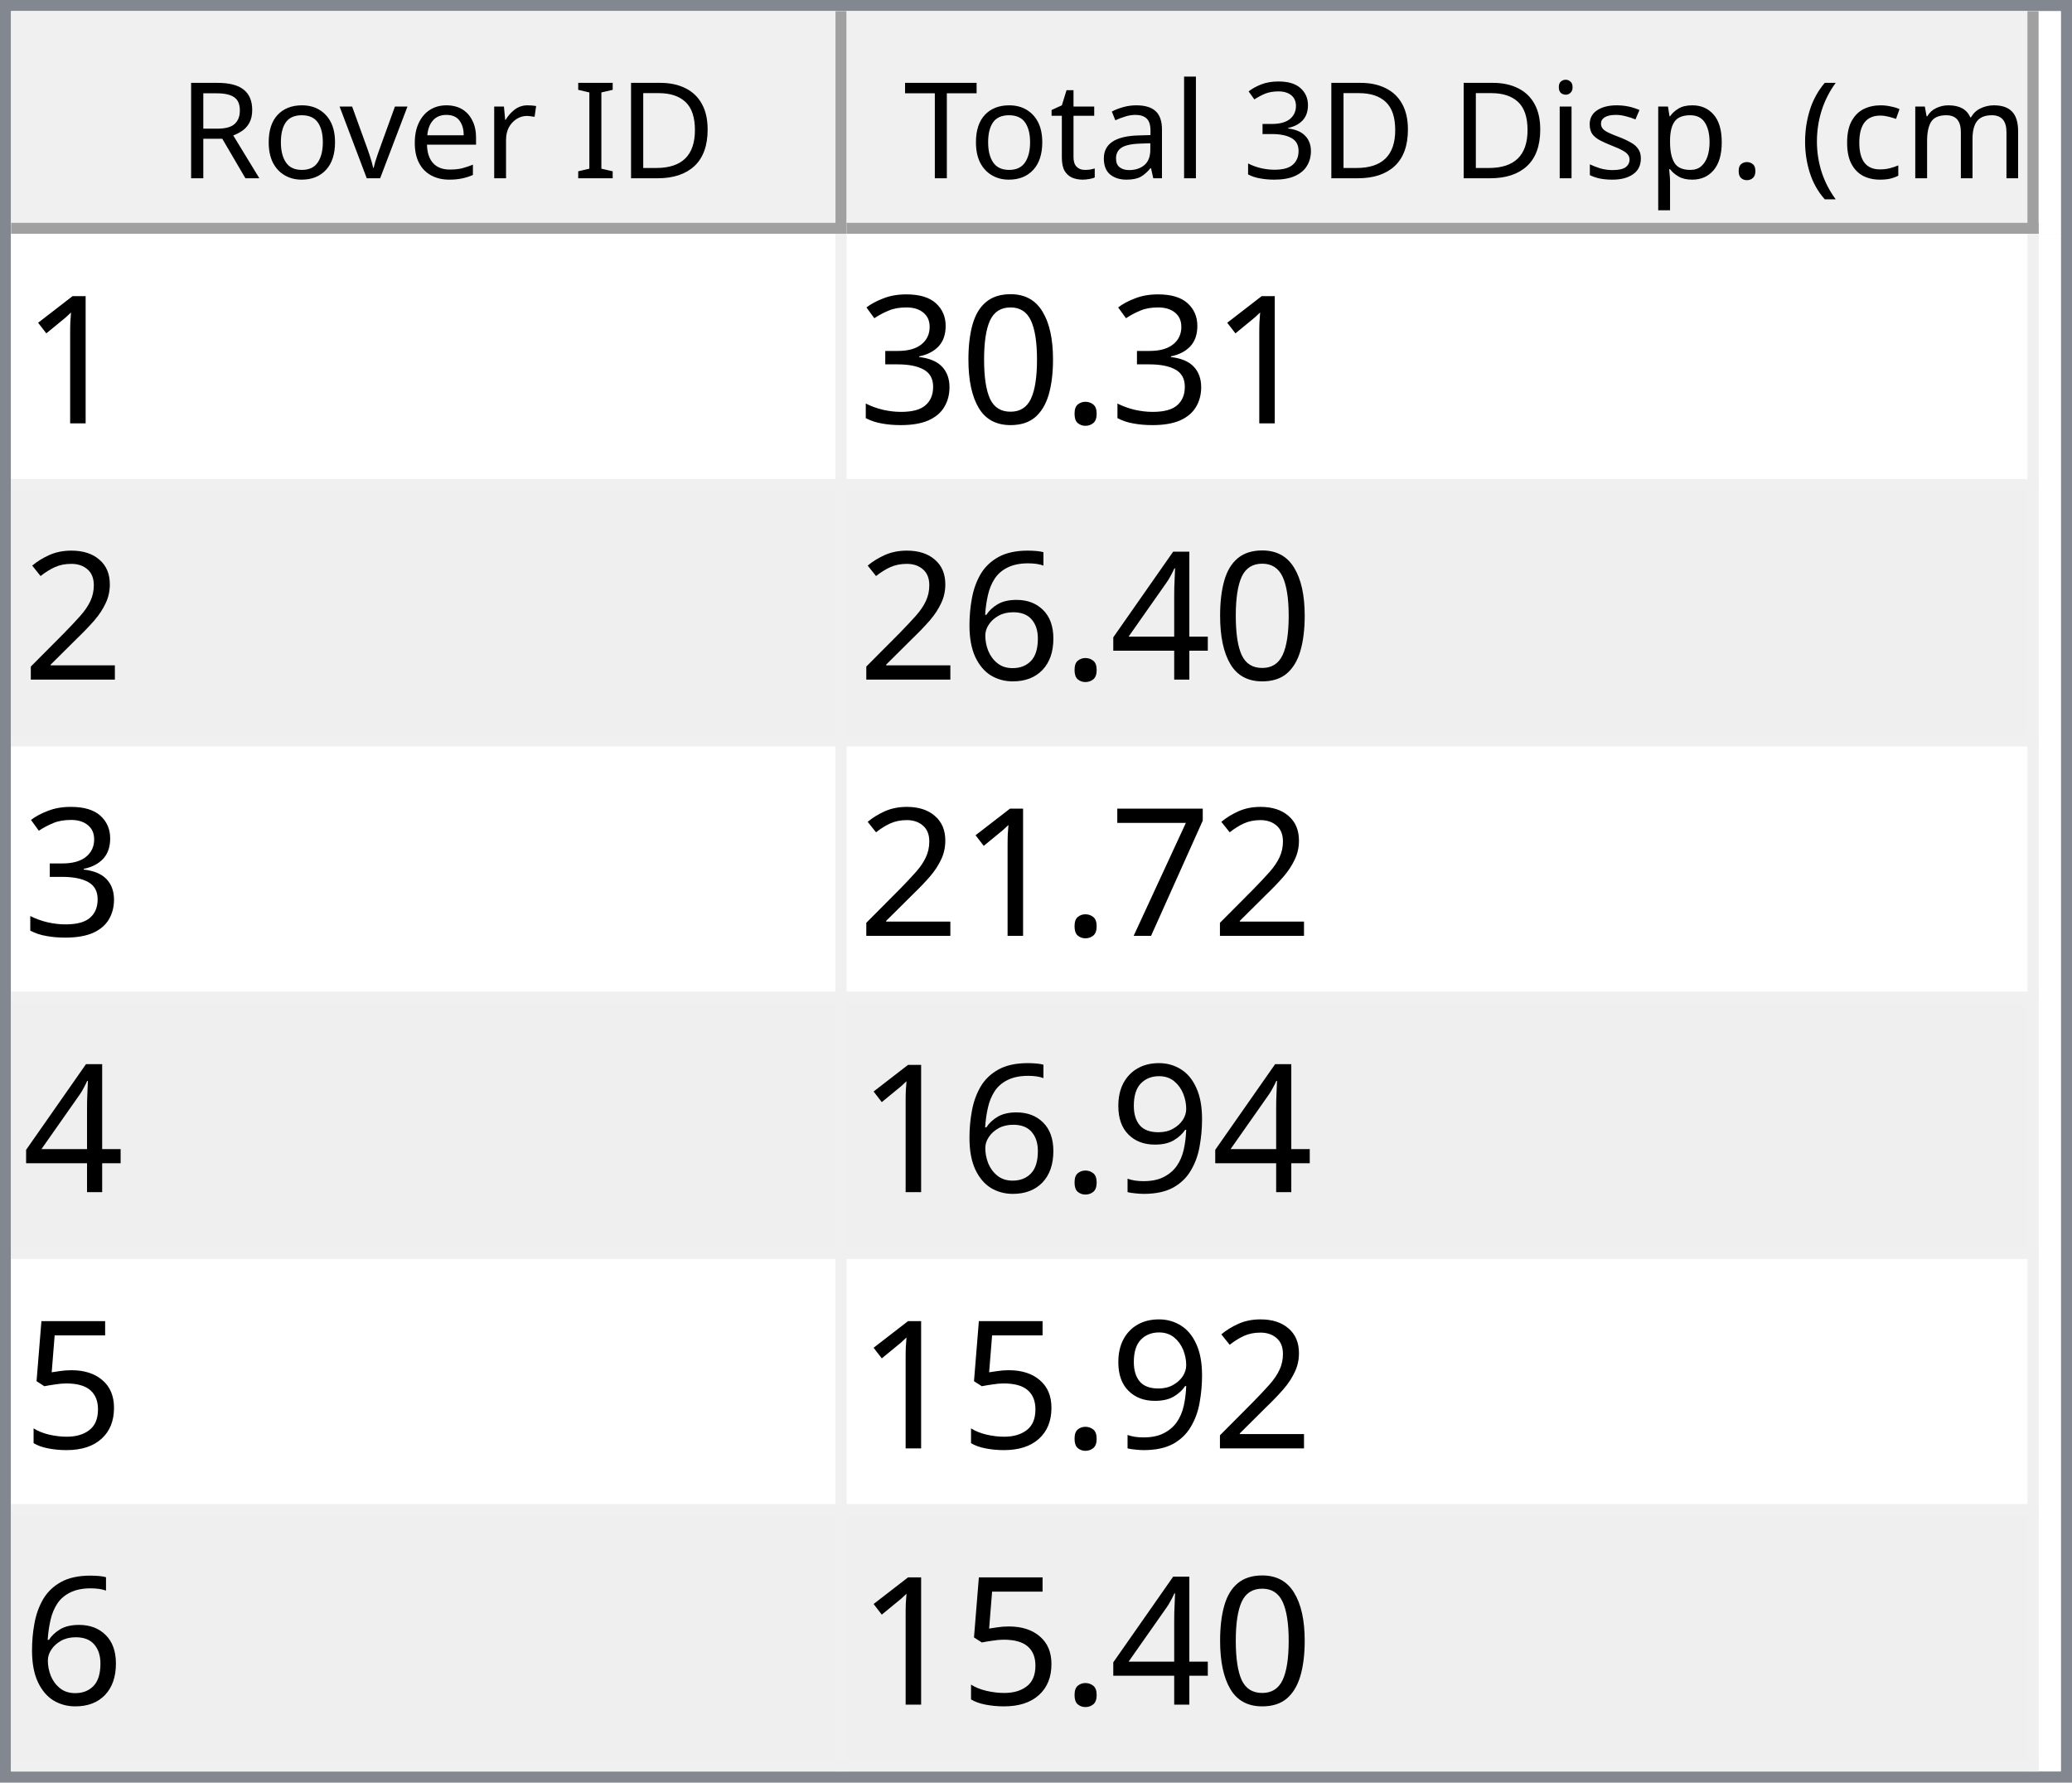
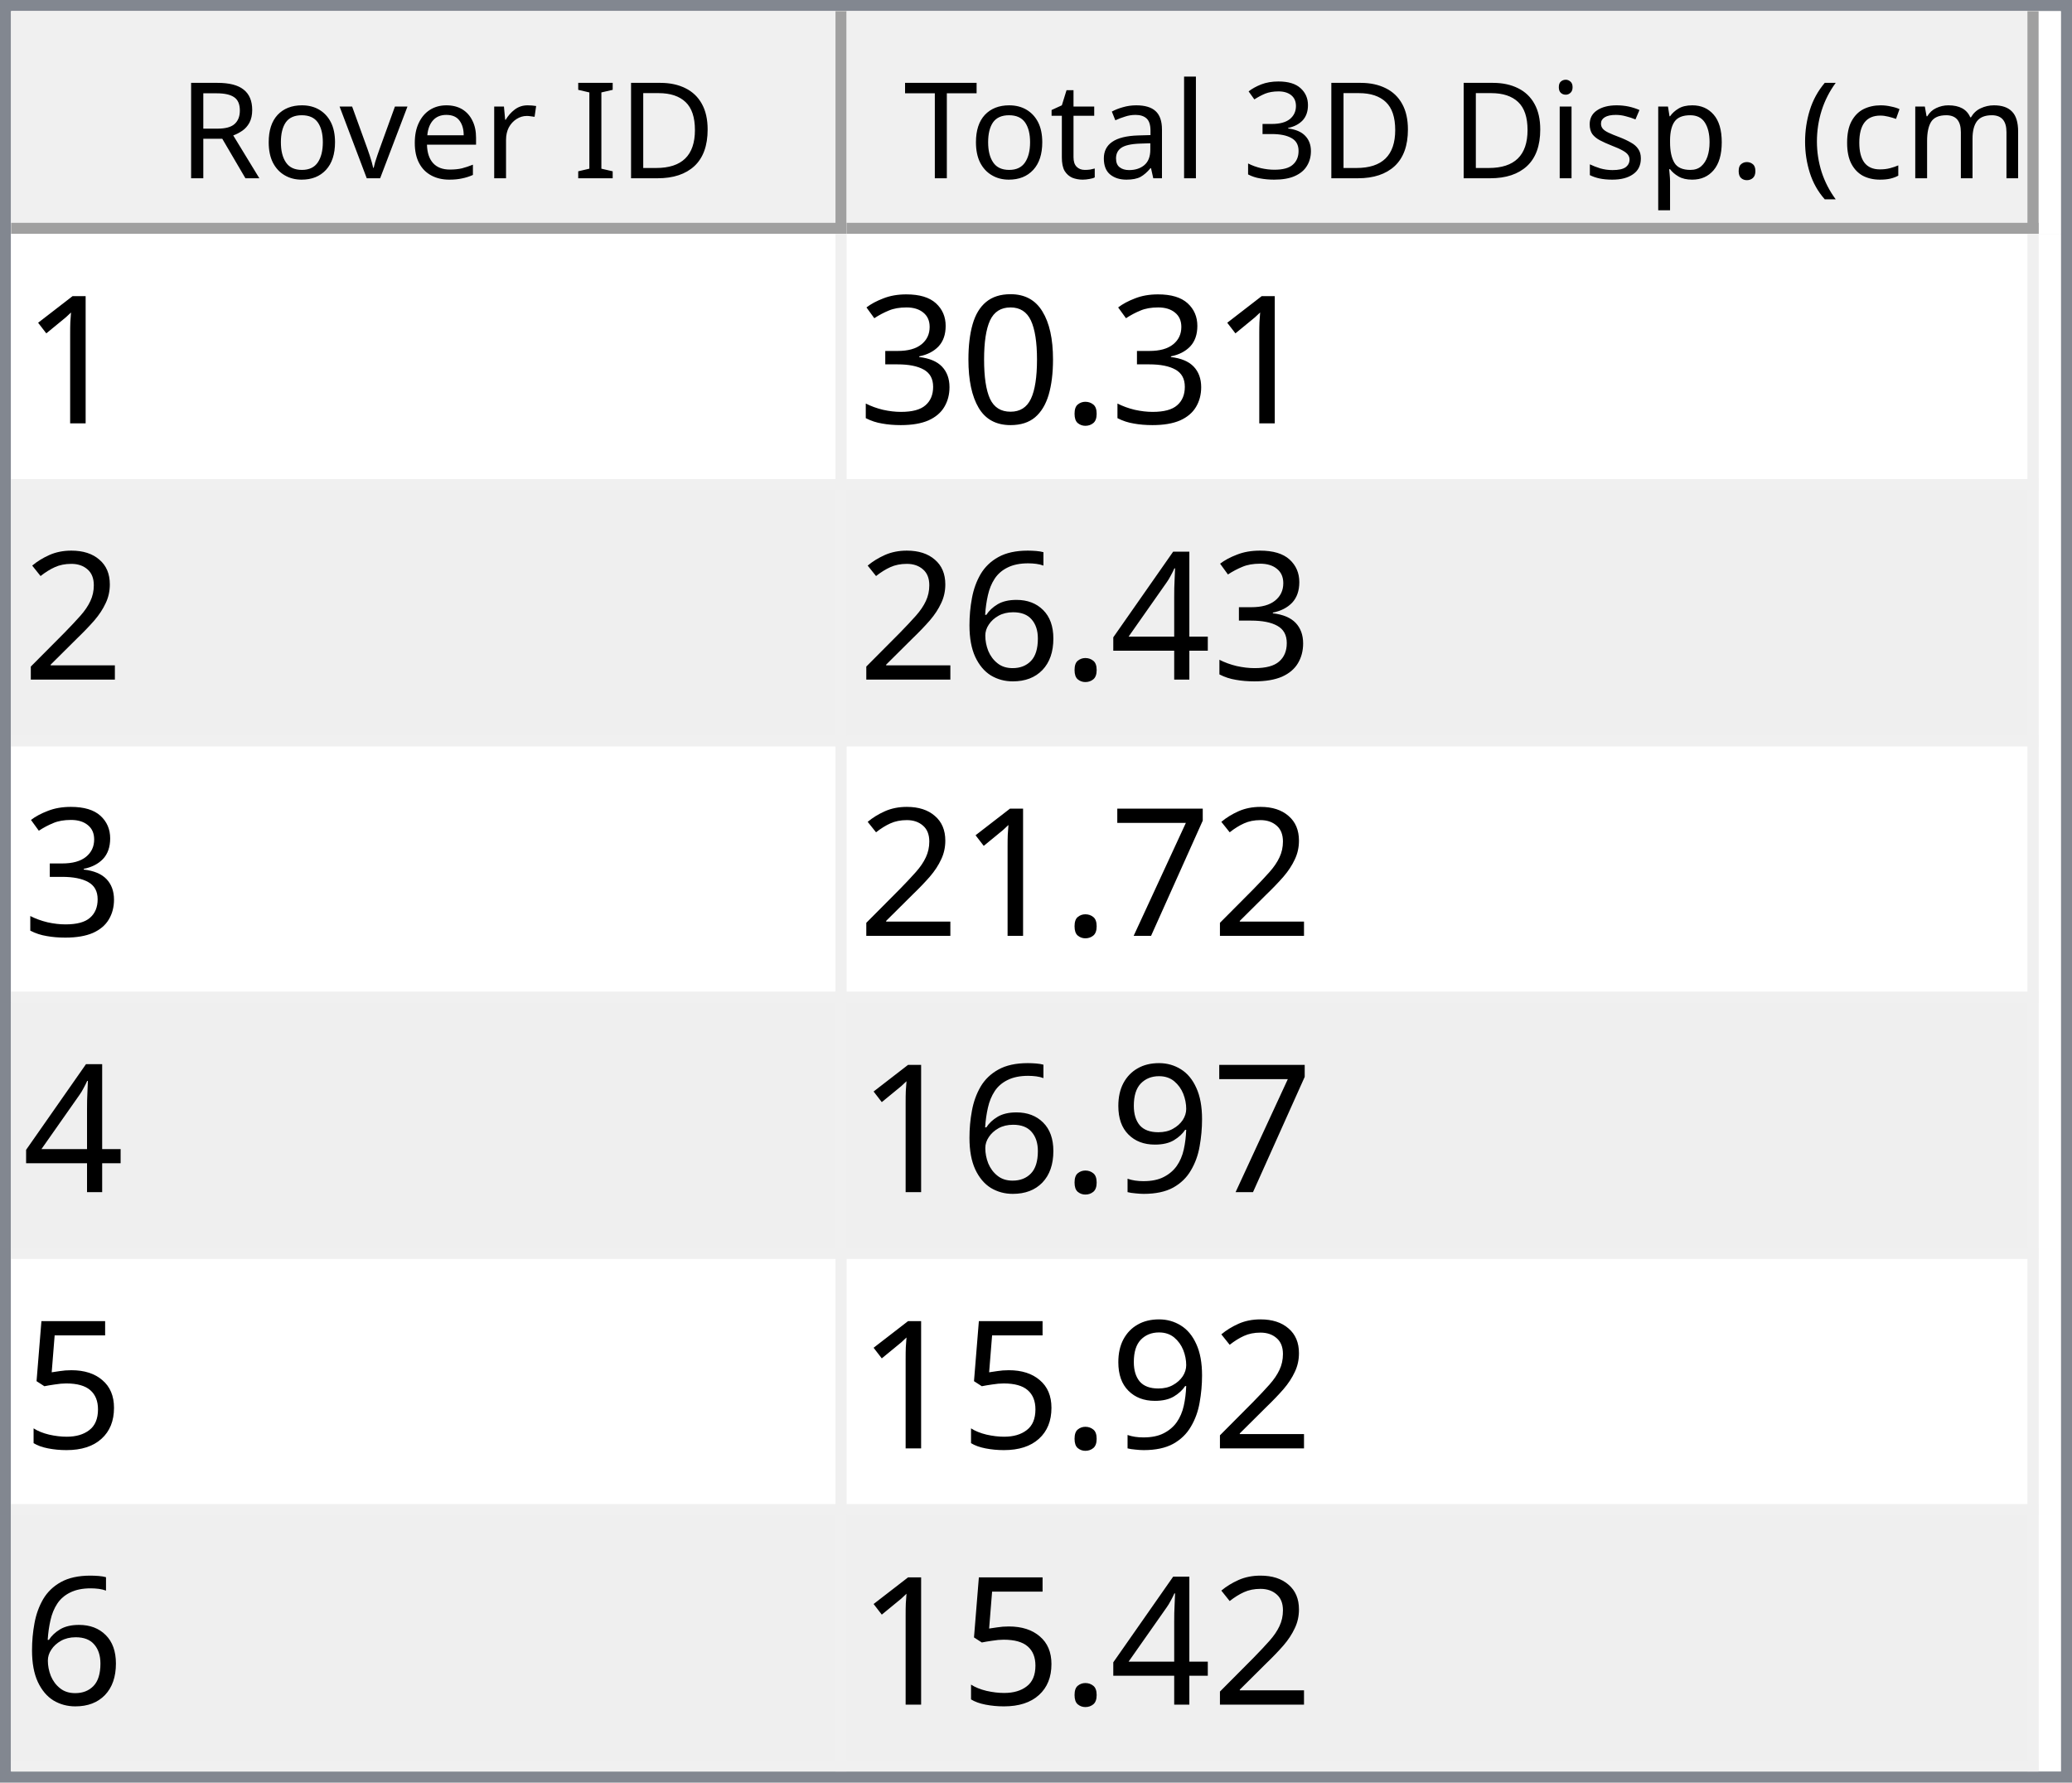
<svg xmlns="http://www.w3.org/2000/svg" style="fill-opacity:1; color-rendering:auto; color-interpolation:auto; text-rendering:auto; stroke:black; stroke-linecap:square; stroke-miterlimit:10; shape-rendering:auto; stroke-opacity:1; fill:black; stroke-dasharray:none; font-weight:normal; stroke-width:1; font-family:'Dialog'; font-style:normal; stroke-linejoin:miter; font-size:12px; stroke-dashoffset:0; image-rendering:auto;" width="186" height="160">
  <defs id="genericDefs" />
  <g>
    <defs id="defs1">
      <clipPath clipPathUnits="userSpaceOnUse" id="clipPath1">
        <path d="M0 0 L186 0 L186 160 L0 160 L0 0 Z" />
      </clipPath>
      <clipPath clipPathUnits="userSpaceOnUse" id="clipPath2">
        <path d="M0 0 L0 160 L186 160 L186 0 Z" />
      </clipPath>
      <clipPath clipPathUnits="userSpaceOnUse" id="clipPath3">
        <path d="M0 0 L0 20 L184 20 L184 0 Z" />
      </clipPath>
      <clipPath clipPathUnits="userSpaceOnUse" id="clipPath4">
        <path d="M0 0 L0 20 L75 20 L75 0 Z" />
      </clipPath>
      <clipPath clipPathUnits="userSpaceOnUse" id="clipPath5">
        <path d="M1 1 L1 19 L74 19 L74 1 Z" />
      </clipPath>
      <clipPath clipPathUnits="userSpaceOnUse" id="clipPath6">
        <path d="M0 0 L0 18 L73 18 L73 0 Z" />
      </clipPath>
      <clipPath clipPathUnits="userSpaceOnUse" id="clipPath7">
        <path d="M-0.5 -0.5 L-0.5 19.5 L74.5 19.5 L74.5 -0.5 Z" />
      </clipPath>
      <clipPath clipPathUnits="userSpaceOnUse" id="clipPath8">
        <path d="M0 0 L0 20 L107 20 L107 0 Z" />
      </clipPath>
      <clipPath clipPathUnits="userSpaceOnUse" id="clipPath9">
        <path d="M1 1 L1 19 L106 19 L106 1 Z" />
      </clipPath>
      <clipPath clipPathUnits="userSpaceOnUse" id="clipPath10">
        <path d="M0 0 L0 18 L105 18 L105 0 Z" />
      </clipPath>
      <clipPath clipPathUnits="userSpaceOnUse" id="clipPath11">
        <path d="M-0.5 -0.5 L-0.5 19.5 L106.5 19.5 L106.5 -0.5 Z" />
      </clipPath>
      <clipPath clipPathUnits="userSpaceOnUse" id="clipPath12">
        <path d="M0 0 L0 138 L184 138 L184 0 Z" />
      </clipPath>
      <clipPath clipPathUnits="userSpaceOnUse" id="clipPath13">
        <path d="M0 0 L0 138 L182 138 L182 0 Z" />
      </clipPath>
      <clipPath clipPathUnits="userSpaceOnUse" id="clipPath14">
        <path d="M-0.5 -0.5 L-0.5 137.5 L181.5 137.5 L181.5 -0.5 Z" />
      </clipPath>
      <clipPath clipPathUnits="userSpaceOnUse" id="clipPath15">
        <path d="M0 0 L0 22 L74 22 L74 0 Z" />
      </clipPath>
      <clipPath clipPathUnits="userSpaceOnUse" id="clipPath16">
        <path d="M0 0 L0 22 L106 22 L106 0 Z" />
      </clipPath>
      <font horiz-adv-x="64.551" id="font1">
        <font-face ascent="107.91" descent="25.098" units-per-em="100" style="font-style:normal; font-family:Segoe UI; font-weight:normal;" />
        <missing-glyph horiz-adv-x="64.551" d="M8.109 0 L8.109 68.266 L56.453 68.266 L56.453 0 L8.109 0 ZM15.328 7.234 L49.219 7.234 L49.219 61.031 L15.328 61.031 L15.328 7.234 Z" />
        <glyph unicode="D" horiz-adv-x="70.117" d="M9.188 0 L9.188 70.016 L28.516 70.016 Q65.531 70.016 65.531 35.891 Q65.531 19.672 55.25 9.836 Q44.969 0 27.734 0 L9.188 0 ZM17.391 62.594 L17.391 7.422 L27.828 7.422 Q41.609 7.422 49.273 14.797 Q56.938 22.172 56.938 35.688 Q56.938 62.594 28.328 62.594 L17.391 62.594 Z" />
        <glyph unicode="I" horiz-adv-x="26.611" d="M17.391 0 L9.188 0 L9.188 70.016 L17.391 70.016 L17.391 0 Z" />
        <glyph unicode=" " horiz-adv-x="27.393" d="" />
        <glyph unicode="r" horiz-adv-x="34.766" d="M34.188 41.891 Q32.078 43.5 28.125 43.5 Q23 43.5 19.555 38.672 Q16.109 33.844 16.109 25.484 L16.109 0 L8.109 0 L8.109 50 L16.109 50 L16.109 39.703 L16.312 39.703 Q18.016 44.969 21.531 47.922 Q25.047 50.875 29.391 50.875 Q32.516 50.875 34.188 50.203 L34.188 41.891 Z" />
        <glyph unicode="e" horiz-adv-x="52.295" d="M48.297 23 L12.984 23 Q13.188 14.656 17.484 10.109 Q21.781 5.562 29.297 5.562 Q37.75 5.562 44.828 11.141 L44.828 3.609 Q38.234 -1.172 27.391 -1.172 Q16.797 -1.172 10.742 5.641 Q4.688 12.453 4.688 24.812 Q4.688 36.469 11.305 43.82 Q17.922 51.172 27.734 51.172 Q37.547 51.172 42.922 44.828 Q48.297 38.484 48.297 27.203 L48.297 23 ZM40.094 29.781 Q40.047 36.719 36.75 40.578 Q33.453 44.438 27.594 44.438 Q21.922 44.438 17.969 40.383 Q14.016 36.328 13.094 29.781 L40.094 29.781 Z" />
        <glyph unicode="v" horiz-adv-x="47.9" d="M47.406 50 L27.484 0 L19.625 0 L0.688 50 L9.469 50 L22.172 13.672 Q23.578 9.672 23.922 6.688 L24.125 6.688 Q24.609 10.453 25.688 13.484 L38.969 50 L47.406 50 Z" />
        <glyph unicode="o" horiz-adv-x="58.594" d="M29 -1.172 Q17.922 -1.172 11.305 5.836 Q4.688 12.844 4.688 24.422 Q4.688 37.016 11.57 44.094 Q18.453 51.172 30.172 51.172 Q41.359 51.172 47.633 44.289 Q53.906 37.406 53.906 25.203 Q53.906 13.234 47.141 6.031 Q40.375 -1.172 29 -1.172 ZM29.594 44.438 Q21.875 44.438 17.383 39.188 Q12.891 33.938 12.891 24.703 Q12.891 15.828 17.43 10.695 Q21.969 5.562 29.594 5.562 Q37.359 5.562 41.531 10.594 Q45.703 15.625 45.703 24.906 Q45.703 34.281 41.531 39.359 Q37.359 44.438 29.594 44.438 Z" />
        <glyph unicode="R" horiz-adv-x="59.814" d="M59.375 0 L49.609 0 L37.891 19.625 Q36.281 22.359 34.766 24.289 Q33.25 26.219 31.664 27.438 Q30.078 28.656 28.25 29.219 Q26.422 29.781 24.125 29.781 L17.391 29.781 L17.391 0 L9.188 0 L9.188 70.016 L30.078 70.016 Q34.672 70.016 38.555 68.867 Q42.438 67.719 45.289 65.375 Q48.141 63.031 49.758 59.547 Q51.375 56.062 51.375 51.375 Q51.375 47.703 50.273 44.656 Q49.172 41.609 47.148 39.211 Q45.125 36.812 42.266 35.133 Q39.406 33.453 35.844 32.516 L35.844 32.328 Q37.594 31.547 38.891 30.547 Q40.188 29.547 41.359 28.18 Q42.531 26.812 43.68 25.078 Q44.828 23.344 46.234 21.047 L59.375 0 ZM17.391 62.594 L17.391 37.203 L28.516 37.203 Q31.594 37.203 34.203 38.133 Q36.812 39.062 38.719 40.797 Q40.625 42.531 41.703 45.047 Q42.781 47.562 42.781 50.688 Q42.781 56.297 39.141 59.445 Q35.5 62.594 28.609 62.594 L17.391 62.594 Z" />
        <glyph unicode=")" horiz-adv-x="30.176" d="M8.297 -15.922 L1.172 -15.922 Q16.406 2.344 16.406 26.812 Q16.406 51.469 1.078 70.016 L8.297 70.016 Q23.531 52.156 23.531 26.703 Q23.531 1.375 8.297 -15.922 Z" />
        <glyph unicode="m" horiz-adv-x="86.133" d="M79.109 0 L71.094 0 L71.094 28.719 Q71.094 37.016 68.531 40.727 Q65.969 44.438 59.906 44.438 Q54.781 44.438 51.195 39.75 Q47.609 35.062 47.609 28.516 L47.609 0 L39.594 0 L39.594 29.688 Q39.594 44.438 28.219 44.438 Q22.953 44.438 19.531 40.016 Q16.109 35.594 16.109 28.516 L16.109 0 L8.109 0 L8.109 50 L16.109 50 L16.109 42.094 L16.312 42.094 Q21.625 51.172 31.844 51.172 Q36.969 51.172 40.773 48.312 Q44.578 45.453 46 40.828 Q51.562 51.172 62.594 51.172 Q79.109 51.172 79.109 30.812 L79.109 0 Z" />
        <glyph unicode="c" horiz-adv-x="46.191" d="M42.188 2.297 Q36.422 -1.172 28.516 -1.172 Q17.828 -1.172 11.258 5.789 Q4.688 12.75 4.688 23.828 Q4.688 36.188 11.766 43.68 Q18.844 51.172 30.672 51.172 Q37.25 51.172 42.281 48.734 L42.281 40.531 Q36.719 44.438 30.375 44.438 Q22.703 44.438 17.797 38.945 Q12.891 33.453 12.891 24.516 Q12.891 15.719 17.508 10.641 Q22.125 5.562 29.891 5.562 Q36.422 5.562 42.188 9.906 L42.188 2.297 Z" />
        <glyph unicode="(" horiz-adv-x="30.176" d="M29.109 -15.922 L21.969 -15.922 Q6.844 1.375 6.844 26.703 Q6.844 52.156 21.969 70.016 L29.203 70.016 Q13.875 51.469 13.875 26.812 Q13.875 2.344 29.109 -15.922 Z" />
        <glyph unicode="." horiz-adv-x="21.68" d="M10.891 -1.078 Q8.641 -1.078 7.055 0.539 Q5.469 2.156 5.469 4.391 Q5.469 6.641 7.055 8.273 Q8.641 9.906 10.891 9.906 Q13.188 9.906 14.797 8.273 Q16.406 6.641 16.406 4.391 Q16.406 2.156 14.797 0.539 Q13.188 -1.078 10.891 -1.078 Z" />
        <glyph unicode="p" horiz-adv-x="58.789" d="M16.312 7.234 L16.109 7.234 L16.109 -23 L8.109 -23 L8.109 50 L16.109 50 L16.109 41.219 L16.312 41.219 Q22.219 51.172 33.594 51.172 Q43.266 51.172 48.688 44.461 Q54.109 37.75 54.109 26.469 Q54.109 13.922 48 6.375 Q41.891 -1.172 31.297 -1.172 Q21.578 -1.172 16.312 7.234 ZM16.109 27.391 L16.109 20.406 Q16.109 14.203 20.141 9.883 Q24.172 5.562 30.375 5.562 Q37.641 5.562 41.773 11.133 Q45.906 16.703 45.906 26.609 Q45.906 34.969 42.047 39.703 Q38.188 44.438 31.594 44.438 Q24.609 44.438 20.359 39.578 Q16.109 34.719 16.109 27.391 Z" />
        <glyph unicode="s" horiz-adv-x="42.432" d="M5.078 1.812 L5.078 10.406 Q11.625 5.562 19.484 5.562 Q30.031 5.562 30.031 12.594 Q30.031 14.594 29.125 15.992 Q28.219 17.391 26.68 18.461 Q25.141 19.531 23.07 20.383 Q21 21.234 18.609 22.172 Q15.281 23.484 12.766 24.828 Q10.25 26.172 8.57 27.859 Q6.891 29.547 6.031 31.695 Q5.172 33.844 5.172 36.719 Q5.172 40.234 6.789 42.945 Q8.406 45.656 11.086 47.484 Q13.766 49.312 17.211 50.242 Q20.656 51.172 24.312 51.172 Q30.812 51.172 35.938 48.922 L35.938 40.828 Q30.422 44.438 23.25 44.438 Q21 44.438 19.195 43.922 Q17.391 43.406 16.094 42.477 Q14.797 41.547 14.086 40.258 Q13.375 38.969 13.375 37.406 Q13.375 35.453 14.086 34.133 Q14.797 32.812 16.164 31.789 Q17.531 30.766 19.484 29.938 Q21.438 29.109 23.922 28.125 Q27.25 26.859 29.883 25.516 Q32.516 24.172 34.375 22.484 Q36.234 20.797 37.234 18.602 Q38.234 16.406 38.234 13.375 Q38.234 9.672 36.602 6.938 Q34.969 4.203 32.234 2.398 Q29.5 0.594 25.93 -0.289 Q22.359 -1.172 18.453 -1.172 Q10.75 -1.172 5.078 1.812 Z" />
        <glyph unicode="i" horiz-adv-x="24.219" d="M12.203 62.703 Q10.062 62.703 8.547 64.164 Q7.031 65.625 7.031 67.875 Q7.031 70.125 8.547 71.609 Q10.062 73.094 12.203 73.094 Q14.406 73.094 15.945 71.609 Q17.484 70.125 17.484 67.875 Q17.484 65.719 15.945 64.211 Q14.406 62.703 12.203 62.703 ZM16.109 0 L8.109 0 L8.109 50 L16.109 50 L16.109 0 Z" />
        <glyph unicode="3" horiz-adv-x="53.906" d="M46.531 19.828 Q46.531 15.094 44.75 11.211 Q42.969 7.328 39.719 4.57 Q36.469 1.812 31.93 0.297 Q27.391 -1.219 21.922 -1.219 Q11.922 -1.219 6 2.594 L6 11.188 Q13.094 5.609 22.219 5.609 Q25.875 5.609 28.828 6.539 Q31.781 7.469 33.906 9.227 Q36.031 10.984 37.18 13.477 Q38.328 15.969 38.328 19.094 Q38.328 32.812 18.797 32.812 L12.984 32.812 L12.984 39.594 L18.5 39.594 Q35.797 39.594 35.797 52.484 Q35.797 64.406 22.609 64.406 Q15.188 64.406 8.688 59.422 L8.688 67.188 Q15.375 71.188 24.609 71.188 Q29 71.188 32.57 69.969 Q36.141 68.75 38.68 66.555 Q41.219 64.359 42.609 61.281 Q44 58.203 44 54.5 Q44 40.672 30.031 36.719 L30.031 36.531 Q33.594 36.141 36.625 34.797 Q39.656 33.453 41.852 31.305 Q44.047 29.156 45.289 26.25 Q46.531 23.344 46.531 19.828 Z" />
        <glyph unicode="l" horiz-adv-x="24.219" d="M16.109 0 L8.109 0 L8.109 74.031 L16.109 74.031 L16.109 0 Z" />
        <glyph unicode="a" horiz-adv-x="50.879" d="M43.891 0 L35.891 0 L35.891 7.812 L35.688 7.812 Q30.469 -1.172 20.312 -1.172 Q12.844 -1.172 8.617 2.781 Q4.391 6.734 4.391 13.281 Q4.391 27.297 20.906 29.594 L35.891 31.688 Q35.891 44.438 25.594 44.438 Q16.547 44.438 9.281 38.281 L9.281 46.484 Q16.656 51.172 26.266 51.172 Q43.891 51.172 43.891 32.516 L43.891 0 ZM35.891 25.297 L23.828 23.641 Q18.266 22.859 15.43 20.875 Q12.594 18.891 12.594 13.875 Q12.594 10.203 15.211 7.883 Q17.828 5.562 22.172 5.562 Q28.125 5.562 32.008 9.742 Q35.891 13.922 35.891 20.312 L35.891 25.297 Z" />
        <glyph unicode="t" horiz-adv-x="33.887" d="M31.297 0.484 Q28.469 -1.078 23.828 -1.078 Q10.688 -1.078 10.688 13.578 L10.688 43.172 L2.094 43.172 L2.094 50 L10.688 50 L10.688 62.203 L18.703 64.797 L18.703 50 L31.297 50 L31.297 43.172 L18.703 43.172 L18.703 14.984 Q18.703 9.969 20.414 7.82 Q22.125 5.672 26.078 5.672 Q29.109 5.672 31.297 7.328 L31.297 0.484 Z" />
        <glyph unicode="T" horiz-adv-x="52.393" d="M50.594 62.594 L30.375 62.594 L30.375 0 L22.172 0 L22.172 62.594 L2 62.594 L2 70.016 L50.594 70.016 L50.594 62.594 Z" />
      </font>
      <font horiz-adv-x="75.0" id="font2">
        <font-face ascent="100.537" descent="21.973" units-per-em="100" style="font-style:normal; font-family:sans-serif; font-weight:normal;" />
        <missing-glyph horiz-adv-x="75.0" d="M12.5 0 L12.5 62.5 L62.5 62.5 L62.5 0 L12.5 0 ZM14.062 1.562 L60.938 1.562 L60.938 60.938 L14.062 60.938 L14.062 1.562 Z" />
        <glyph unicode="1" horiz-adv-x="55.615" d="M37.25 0 L28.469 0 L28.469 56 Q25.297 52.984 20.141 49.953 Q14.984 46.922 10.891 45.406 L10.891 53.906 Q18.266 57.375 23.781 62.305 Q29.297 67.234 31.594 71.875 L37.25 71.875 L37.25 0 Z" />
        <glyph unicode="." horiz-adv-x="27.783" d="M9.078 0 L9.078 10.016 L19.094 10.016 L19.094 0 L9.078 0 Z" />
        <glyph unicode="0" horiz-adv-x="55.615" d="M4.156 35.297 Q4.156 48 6.766 55.742 Q9.375 63.484 14.523 67.68 Q19.672 71.875 27.484 71.875 Q33.25 71.875 37.594 69.555 Q41.938 67.234 44.773 62.867 Q47.609 58.5 49.219 52.227 Q50.828 45.953 50.828 35.297 Q50.828 22.703 48.242 14.969 Q45.656 7.234 40.508 3.008 Q35.359 -1.219 27.484 -1.219 Q17.141 -1.219 11.234 6.203 Q4.156 15.141 4.156 35.297 ZM13.188 35.297 Q13.188 17.672 17.312 11.836 Q21.438 6 27.484 6 Q33.547 6 37.672 11.859 Q41.797 17.719 41.797 35.297 Q41.797 52.984 37.672 58.789 Q33.547 64.594 27.391 64.594 Q21.344 64.594 17.719 59.469 Q13.188 52.938 13.188 35.297 Z" />
        <glyph unicode="3" horiz-adv-x="55.615" d="M4.203 18.891 L12.984 20.062 Q14.5 12.594 18.141 9.297 Q21.781 6 27 6 Q33.203 6 37.477 10.297 Q41.75 14.594 41.75 20.953 Q41.75 27 37.797 30.93 Q33.844 34.859 27.734 34.859 Q25.25 34.859 21.531 33.891 L22.516 41.609 Q23.391 41.5 23.922 41.5 Q29.547 41.5 34.039 44.43 Q38.531 47.359 38.531 53.469 Q38.531 58.297 35.258 61.477 Q31.984 64.656 26.812 64.656 Q21.688 64.656 18.266 61.43 Q14.844 58.203 13.875 51.766 L5.078 53.328 Q6.688 62.156 12.398 67.016 Q18.109 71.875 26.609 71.875 Q32.469 71.875 37.398 69.359 Q42.328 66.844 44.945 62.5 Q47.562 58.156 47.562 53.266 Q47.562 48.641 45.07 44.828 Q42.578 41.016 37.703 38.766 Q44.047 37.312 47.562 32.695 Q51.078 28.078 51.078 21.141 Q51.078 11.766 44.242 5.25 Q37.406 -1.266 26.953 -1.266 Q17.531 -1.266 11.305 4.352 Q5.078 9.969 4.203 18.891 Z" />
        <glyph unicode="2" horiz-adv-x="55.615" d="M50.344 8.453 L50.344 0 L3.031 0 Q2.938 3.172 4.047 6.109 Q5.859 10.938 9.836 15.625 Q13.812 20.312 21.344 26.469 Q33.016 36.031 37.117 41.625 Q41.219 47.219 41.219 52.203 Q41.219 57.422 37.477 61.008 Q33.734 64.594 27.734 64.594 Q21.391 64.594 17.578 60.789 Q13.766 56.984 13.719 50.25 L4.688 51.172 Q5.609 61.281 11.664 66.578 Q17.719 71.875 27.938 71.875 Q38.234 71.875 44.242 66.164 Q50.25 60.453 50.25 52 Q50.25 47.703 48.492 43.555 Q46.734 39.406 42.656 34.812 Q38.578 30.219 29.109 22.219 Q21.188 15.578 18.945 13.211 Q16.703 10.844 15.234 8.453 L50.344 8.453 Z" />
        <glyph unicode="4" horiz-adv-x="55.615" d="M32.328 0 L32.328 17.141 L1.266 17.141 L1.266 25.203 L33.938 71.578 L41.109 71.578 L41.109 25.203 L50.781 25.203 L50.781 17.141 L41.109 17.141 L41.109 0 L32.328 0 ZM32.328 25.203 L32.328 57.469 L9.906 25.203 L32.328 25.203 Z" />
        <glyph unicode="6" horiz-adv-x="55.615" d="M49.75 54.047 L41.016 53.375 Q39.844 58.547 37.703 60.891 Q34.125 64.656 28.906 64.656 Q24.703 64.656 21.531 62.312 Q17.391 59.281 14.992 53.469 Q12.594 47.656 12.5 36.922 Q15.672 41.75 20.266 44.094 Q24.859 46.438 29.891 46.438 Q38.672 46.438 44.852 39.969 Q51.031 33.5 51.031 23.25 Q51.031 16.5 48.125 10.719 Q45.219 4.938 40.141 1.859 Q35.062 -1.219 28.609 -1.219 Q17.625 -1.219 10.695 6.859 Q3.766 14.938 3.766 33.5 Q3.766 54.25 11.422 63.672 Q18.109 71.875 29.438 71.875 Q37.891 71.875 43.289 67.141 Q48.688 62.406 49.75 54.047 ZM13.875 23.188 Q13.875 18.656 15.797 14.508 Q17.719 10.359 21.188 8.18 Q24.656 6 28.469 6 Q34.031 6 38.039 10.492 Q42.047 14.984 42.047 22.703 Q42.047 30.125 38.086 34.398 Q34.125 38.672 28.125 38.672 Q22.172 38.672 18.023 34.398 Q13.875 30.125 13.875 23.188 Z" />
        <glyph unicode="7" horiz-adv-x="55.615" d="M4.734 62.203 L4.734 70.656 L51.078 70.656 L51.078 63.812 Q44.234 56.547 37.523 44.484 Q30.812 32.422 27.156 19.672 Q24.516 10.688 23.781 0 L14.75 0 Q14.891 8.453 18.062 20.414 Q21.234 32.375 27.172 43.484 Q33.109 54.594 39.797 62.203 L4.734 62.203 Z" />
        <glyph unicode="9" horiz-adv-x="55.615" d="M5.469 16.547 L13.922 17.328 Q14.984 11.375 18.016 8.688 Q21.047 6 25.781 6 Q29.828 6 32.883 7.859 Q35.938 9.719 37.891 12.82 Q39.844 15.922 41.164 21.195 Q42.484 26.469 42.484 31.938 Q42.484 32.516 42.438 33.688 Q39.797 29.5 35.234 26.883 Q30.672 24.266 25.344 24.266 Q16.453 24.266 10.305 30.711 Q4.156 37.156 4.156 47.703 Q4.156 58.594 10.578 65.234 Q17 71.875 26.656 71.875 Q33.641 71.875 39.43 68.117 Q45.219 64.359 48.219 57.398 Q51.219 50.438 51.219 37.25 Q51.219 23.531 48.242 15.406 Q45.266 7.281 39.383 3.031 Q33.5 -1.219 25.594 -1.219 Q17.188 -1.219 11.867 3.445 Q6.547 8.109 5.469 16.547 ZM41.453 48.141 Q41.453 55.719 37.43 60.156 Q33.406 64.594 27.734 64.594 Q21.875 64.594 17.531 59.812 Q13.188 55.031 13.188 47.406 Q13.188 40.578 17.312 36.305 Q21.438 32.031 27.484 32.031 Q33.594 32.031 37.523 36.305 Q41.453 40.578 41.453 48.141 Z" />
        <glyph unicode="5" horiz-adv-x="55.615" d="M4.156 18.75 L13.375 19.531 Q14.406 12.797 18.141 9.398 Q21.875 6 27.156 6 Q33.5 6 37.891 10.789 Q42.281 15.578 42.281 23.484 Q42.281 31 38.062 35.352 Q33.844 39.703 27 39.703 Q22.75 39.703 19.336 37.773 Q15.922 35.844 13.969 32.766 L5.719 33.844 L12.641 70.609 L48.25 70.609 L48.25 62.203 L19.672 62.203 L15.828 42.969 Q22.266 47.469 29.344 47.469 Q38.719 47.469 45.164 40.969 Q51.609 34.469 51.609 24.266 Q51.609 14.547 45.953 7.469 Q39.062 -1.219 27.156 -1.219 Q17.391 -1.219 11.211 4.25 Q5.031 9.719 4.156 18.75 Z" />
      </font>
    </defs>
    <g style="fill:white; stroke:white;">
      <rect x="0" y="0" width="186" style="clip-path:url(#clipPath1); stroke:none;" height="160" />
    </g>
    <g style="fill:white; text-rendering:optimizeSpeed; color-rendering:optimizeSpeed; image-rendering:optimizeSpeed; shape-rendering:crispEdges; stroke:white; color-interpolation:sRGB;">
      <rect x="0" width="186" height="160" y="0" style="stroke:none;" />
      <path style="stroke:none;" d="M0 160 L186 160 L186 0 L0 0 Z" />
    </g>
    <g style="fill:rgb(240,240,240); font-family:'Segoe UI'; stroke:rgb(240,240,240);">
      <rect x="0" y="0" width="186" style="clip-path:url(#clipPath2); stroke:none;" height="160" />
    </g>
    <g style="fill:rgb(130,135,144); font-family:'Segoe UI'; stroke:rgb(130,135,144);">
      <path d="M0 0 L186 0 L186 160 L0 160 L0 0 ZM1 1 L185 1 L185 159 L1 159 L1 1 Z" style="fill-rule:evenodd; clip-path:url(#clipPath2); stroke:none;" />
    </g>
    <g style="fill:white; font-family:'Segoe UI'; stroke:white;" transform="translate(1,1)">
      <rect x="0" y="0" width="184" style="clip-path:url(#clipPath3); stroke:none;" height="20" />
    </g>
    <g style="fill:rgb(240,240,240); font-family:'Segoe UI'; stroke:rgb(240,240,240);" transform="translate(1,1)">
      <rect x="0" y="0" width="75" style="clip-path:url(#clipPath4); stroke:none;" height="20" />
    </g>
    <g style="font-family:'Segoe UI';" transform="translate(2,2)">
      <text x="14" xml:space="preserve" y="14" style="clip-path:url(#clipPath6); stroke:none;">Rover ID</text>
    </g>
    <g style="fill:rgb(160,160,160); font-family:'Segoe UI'; stroke:rgb(160,160,160); stroke-linejoin:bevel;" transform="translate(1.5,1.5)">
      <line x1="74" x2="74" y1="0" style="fill:none; clip-path:url(#clipPath7);" y2="19" />
    </g>
    <g style="fill:rgb(160,160,160); font-family:'Segoe UI'; stroke:rgb(160,160,160); stroke-linejoin:bevel;" transform="matrix(1,0,0,1,1,1) translate(0.5,0.5)">
      <line x1="0" x2="74" y1="19" style="fill:none; clip-path:url(#clipPath7);" y2="19" />
    </g>
    <g style="fill:rgb(240,240,240); font-family:'Segoe UI'; stroke:rgb(240,240,240);" transform="translate(76,1)">
      <rect x="0" y="0" width="107" style="clip-path:url(#clipPath8); stroke:none;" height="20" />
    </g>
    <g style="font-family:'Segoe UI';" transform="translate(77,2)">
      <text x="1" xml:space="preserve" y="14" style="clip-path:url(#clipPath10); stroke:none;"> Total 3D Disp. (cm)</text>
    </g>
    <g style="fill:rgb(160,160,160); font-family:'Segoe UI'; stroke:rgb(160,160,160); stroke-linejoin:bevel;" transform="translate(76.5,1.5)">
      <line x1="106" x2="106" y1="0" style="fill:none; clip-path:url(#clipPath11);" y2="19" />
    </g>
    <g style="fill:rgb(160,160,160); font-family:'Segoe UI'; stroke:rgb(160,160,160); stroke-linejoin:bevel;" transform="matrix(1,0,0,1,76,1) translate(0.5,0.5)">
      <line x1="0" x2="106" y1="19" style="fill:none; clip-path:url(#clipPath11);" y2="19" />
    </g>
    <g style="fill:white; font-family:'Segoe UI'; stroke:white;" transform="translate(1,21)">
      <rect x="0" y="0" width="184" style="clip-path:url(#clipPath12); stroke:none;" height="138" />
    </g>
    <g style="fill:rgb(240,240,240); font-size:16px; font-family:sans-serif; stroke:rgb(240,240,240);" transform="translate(1,21)">
      <rect x="0" y="0" width="182" style="clip-path:url(#clipPath13); stroke:none;" height="138" />
      <line transform="translate(0.5,0.5)" x1="0" x2="181" y1="22" style="clip-path:url(#clipPath14); fill:none; stroke-linejoin:bevel;" y2="22" />
    </g>
    <g transform="matrix(1,0,0,1,1,21) translate(0.5,0.5)" style="fill:rgb(240,240,240); font-size:16px; font-family:sans-serif; stroke:rgb(240,240,240); stroke-linejoin:bevel;">
      <line x1="0" x2="181" y1="45" style="fill:none; clip-path:url(#clipPath14);" y2="45" />
    </g>
    <g transform="matrix(1,0,0,1,1,21) translate(0.5,0.5)" style="fill:rgb(240,240,240); font-size:16px; font-family:sans-serif; stroke:rgb(240,240,240); stroke-linejoin:bevel;">
      <line x1="0" x2="181" y1="68" style="fill:none; clip-path:url(#clipPath14);" y2="68" />
    </g>
    <g transform="matrix(1,0,0,1,1,21) translate(0.5,0.5)" style="fill:rgb(240,240,240); font-size:16px; font-family:sans-serif; stroke:rgb(240,240,240); stroke-linejoin:bevel;">
      <line x1="0" x2="181" y1="91" style="fill:none; clip-path:url(#clipPath14);" y2="91" />
    </g>
    <g transform="matrix(1,0,0,1,1,21) translate(0.5,0.5)" style="fill:rgb(240,240,240); font-size:16px; font-family:sans-serif; stroke:rgb(240,240,240); stroke-linejoin:bevel;">
      <line x1="0" x2="181" y1="114" style="fill:none; clip-path:url(#clipPath14);" y2="114" />
    </g>
    <g transform="matrix(1,0,0,1,1,21) translate(0.5,0.5)" style="fill:rgb(240,240,240); font-size:16px; font-family:sans-serif; stroke:rgb(240,240,240); stroke-linejoin:bevel;">
      <line x1="0" x2="181" y1="137" style="fill:none; clip-path:url(#clipPath14);" y2="137" />
    </g>
    <g transform="matrix(1,0,0,1,1,21) translate(0.5,0.5)" style="fill:rgb(240,240,240); font-size:16px; font-family:sans-serif; stroke:rgb(240,240,240); stroke-linejoin:bevel;">
      <line x1="74" x2="74" y1="0" style="fill:none; clip-path:url(#clipPath14);" y2="137" />
    </g>
    <g transform="matrix(1,0,0,1,1,21) translate(0.5,0.5)" style="fill:rgb(240,240,240); font-size:16px; font-family:sans-serif; stroke:rgb(240,240,240); stroke-linejoin:bevel;">
      <line x1="181" x2="181" y1="0" style="fill:none; clip-path:url(#clipPath14);" y2="137" />
    </g>
    <g style="fill:white; font-size:16px; font-family:sans-serif; stroke:white;" transform="matrix(1,0,0,1,1,21)">
      <rect x="0" y="0" width="74" style="clip-path:url(#clipPath15); stroke:none;" height="22" />
      <text x="1" y="17" style="fill:black; clip-path:url(#clipPath15); stroke:none;" xml:space="preserve">1</text>
    </g>
    <g style="fill:white; font-size:16px; font-family:sans-serif; stroke:white;" transform="matrix(1,0,0,1,1,21) translate(75,0)">
      <rect x="0" y="0" width="106" style="clip-path:url(#clipPath16); stroke:none;" height="22" />
      <text x="1" y="17" style="fill:black; clip-path:url(#clipPath16); stroke:none;" xml:space="preserve">30.31</text>
    </g>
    <g style="fill:rgb(239,239,239); font-size:16px; font-family:sans-serif; stroke:rgb(239,239,239);" transform="matrix(1,0,0,1,1,21) translate(0,23)">
      <rect x="0" y="0" width="74" style="clip-path:url(#clipPath15); stroke:none;" height="22" />
      <text x="1" y="17" style="fill:black; clip-path:url(#clipPath15); stroke:none;" xml:space="preserve">2</text>
    </g>
    <g style="fill:rgb(239,239,239); font-size:16px; font-family:sans-serif; stroke:rgb(239,239,239);" transform="matrix(1,0,0,1,1,21) translate(75,23)">
      <rect x="0" y="0" width="106" style="clip-path:url(#clipPath16); stroke:none;" height="22" />
-       <text x="1" y="17" style="fill:black; clip-path:url(#clipPath16); stroke:none;" xml:space="preserve">26.40</text>
+       <text x="1" y="17" style="fill:black; clip-path:url(#clipPath16); stroke:none;" xml:space="preserve">26.43</text>
    </g>
    <g style="fill:white; font-size:16px; font-family:sans-serif; stroke:white;" transform="matrix(1,0,0,1,1,21) translate(0,46)">
      <rect x="0" y="0" width="74" style="clip-path:url(#clipPath15); stroke:none;" height="22" />
      <text x="1" y="17" style="fill:black; clip-path:url(#clipPath15); stroke:none;" xml:space="preserve">3</text>
    </g>
    <g style="fill:white; font-size:16px; font-family:sans-serif; stroke:white;" transform="matrix(1,0,0,1,1,21) translate(75,46)">
      <rect x="0" y="0" width="106" style="clip-path:url(#clipPath16); stroke:none;" height="22" />
      <text x="1" y="17" style="fill:black; clip-path:url(#clipPath16); stroke:none;" xml:space="preserve">21.72</text>
    </g>
    <g style="fill:rgb(239,239,239); font-size:16px; font-family:sans-serif; stroke:rgb(239,239,239);" transform="matrix(1,0,0,1,1,21) translate(0,69)">
      <rect x="0" y="0" width="74" style="clip-path:url(#clipPath15); stroke:none;" height="22" />
      <text x="1" y="17" style="fill:black; clip-path:url(#clipPath15); stroke:none;" xml:space="preserve">4</text>
    </g>
    <g style="fill:rgb(239,239,239); font-size:16px; font-family:sans-serif; stroke:rgb(239,239,239);" transform="matrix(1,0,0,1,1,21) translate(75,69)">
      <rect x="0" y="0" width="106" style="clip-path:url(#clipPath16); stroke:none;" height="22" />
-       <text x="1" y="17" style="fill:black; clip-path:url(#clipPath16); stroke:none;" xml:space="preserve">16.94</text>
+       <text x="1" y="17" style="fill:black; clip-path:url(#clipPath16); stroke:none;" xml:space="preserve">16.97</text>
    </g>
    <g style="fill:white; font-size:16px; font-family:sans-serif; stroke:white;" transform="matrix(1,0,0,1,1,21) translate(0,92)">
      <rect x="0" y="0" width="74" style="clip-path:url(#clipPath15); stroke:none;" height="22" />
      <text x="1" y="17" style="fill:black; clip-path:url(#clipPath15); stroke:none;" xml:space="preserve">5</text>
    </g>
    <g style="fill:white; font-size:16px; font-family:sans-serif; stroke:white;" transform="matrix(1,0,0,1,1,21) translate(75,92)">
      <rect x="0" y="0" width="106" style="clip-path:url(#clipPath16); stroke:none;" height="22" />
      <text x="1" y="17" style="fill:black; clip-path:url(#clipPath16); stroke:none;" xml:space="preserve">15.92</text>
    </g>
    <g style="fill:rgb(239,239,239); font-size:16px; font-family:sans-serif; stroke:rgb(239,239,239);" transform="matrix(1,0,0,1,1,21) translate(0,115)">
      <rect x="0" y="0" width="74" style="clip-path:url(#clipPath15); stroke:none;" height="22" />
      <text x="1" y="17" style="fill:black; clip-path:url(#clipPath15); stroke:none;" xml:space="preserve">6</text>
    </g>
    <g style="fill:rgb(239,239,239); font-size:16px; font-family:sans-serif; stroke:rgb(239,239,239);" transform="matrix(1,0,0,1,1,21) translate(75,115)">
      <rect x="0" y="0" width="106" style="clip-path:url(#clipPath16); stroke:none;" height="22" />
-       <text x="1" y="17" style="fill:black; clip-path:url(#clipPath16); stroke:none;" xml:space="preserve">15.40</text>
+       <text x="1" y="17" style="fill:black; clip-path:url(#clipPath16); stroke:none;" xml:space="preserve">15.42</text>
    </g>
  </g>
</svg>
